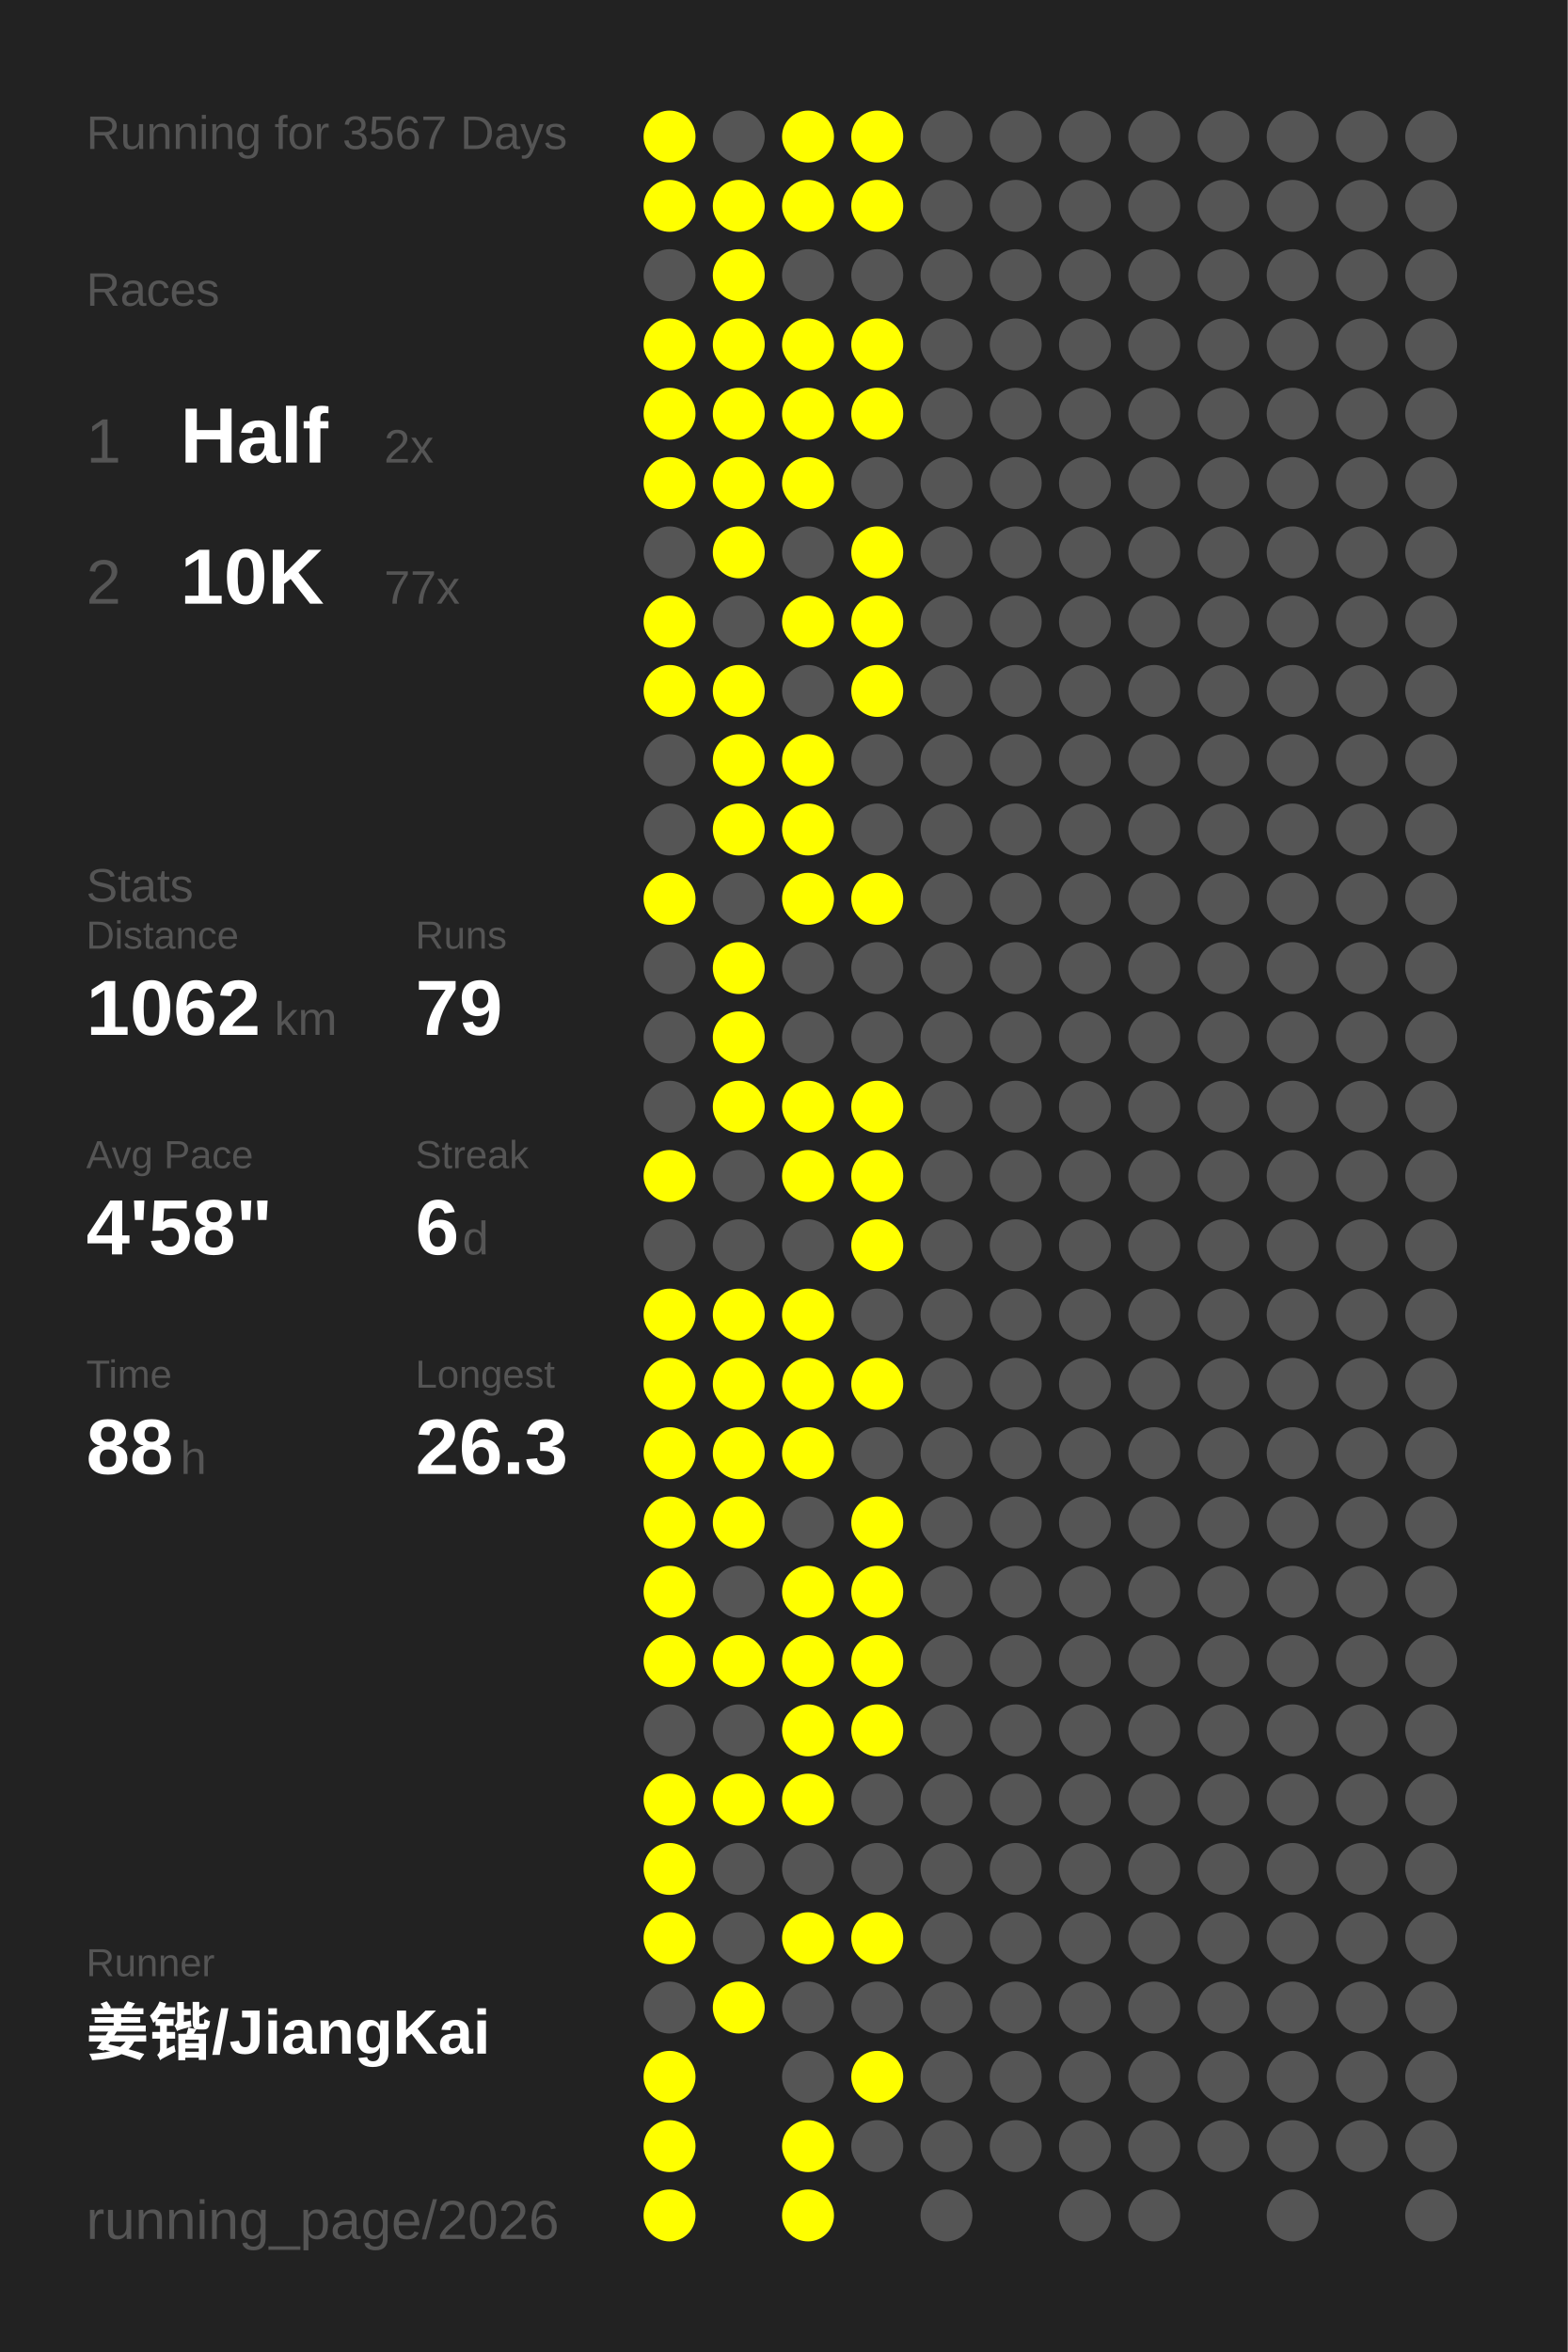
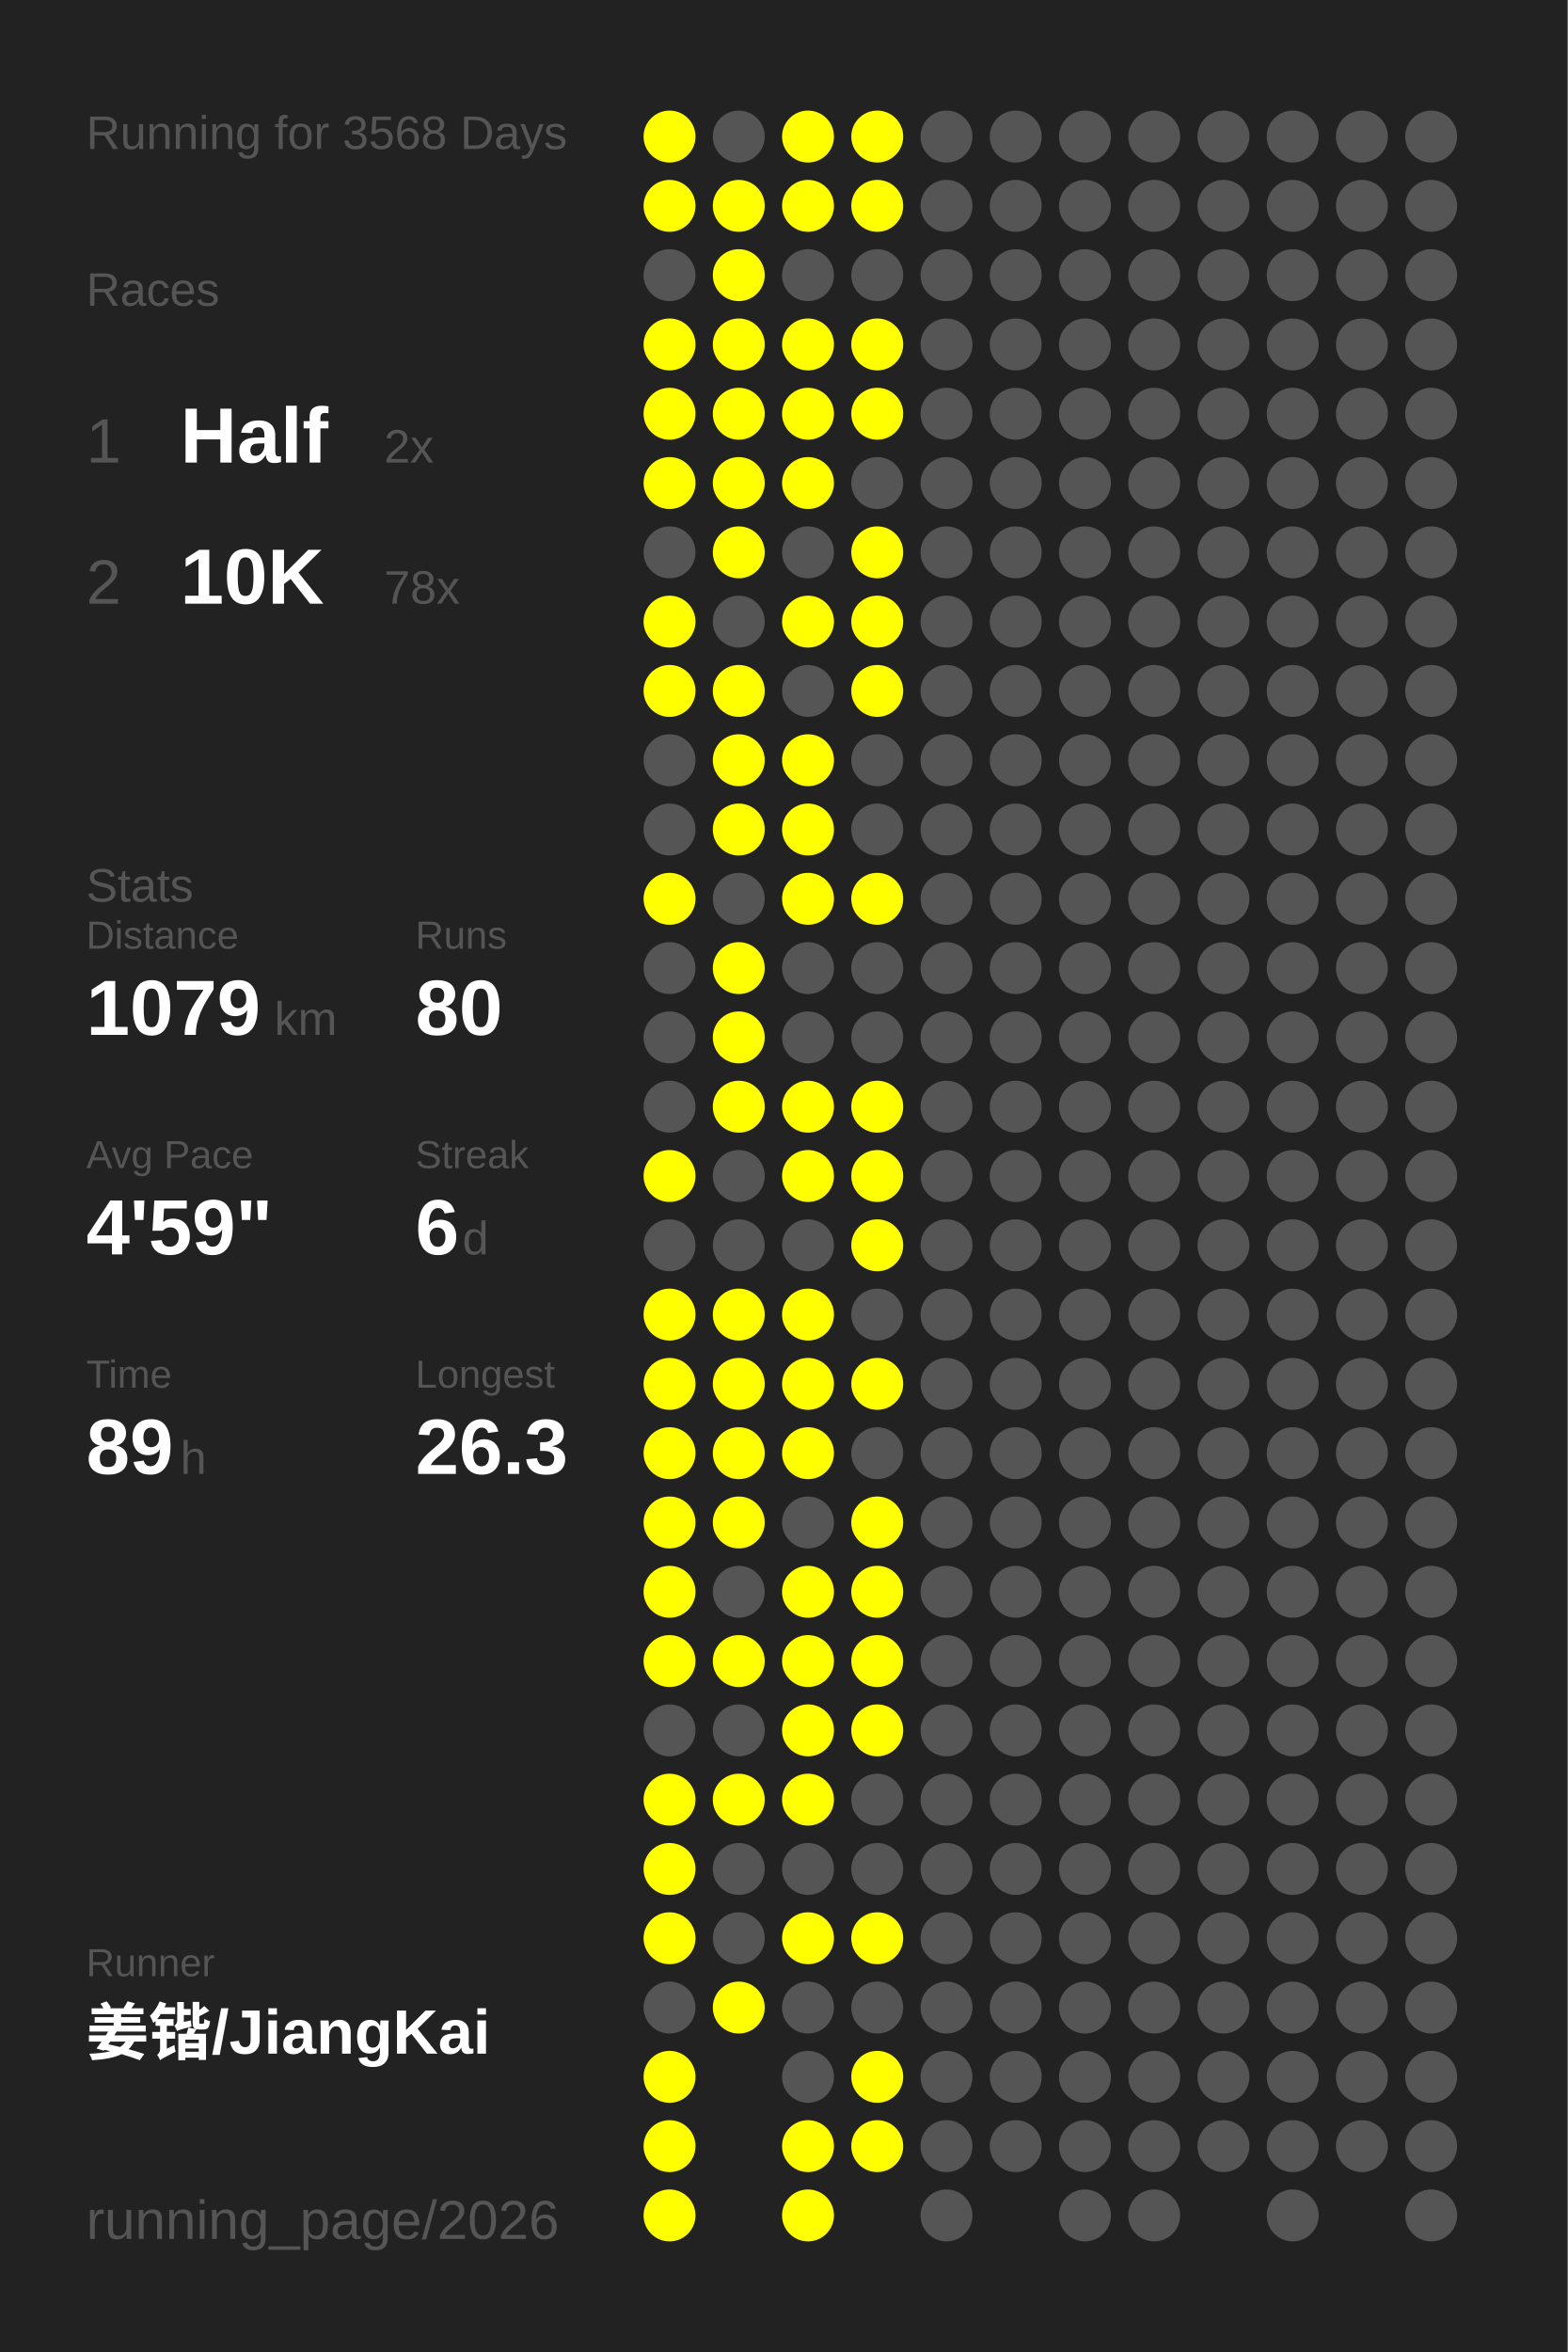
<svg xmlns="http://www.w3.org/2000/svg" baseProfile="full" height="300mm" version="1.1" viewBox="0,0,200,300" width="200mm">
  <defs />
  <rect fill="#222222" height="300" width="200" x="0" y="0" />
-   <text fill="#555555" style="font-size:6px; font-family:Arial;" x="11" y="19">Running for 3567 Days</text>
+   <text fill="#555555" style="font-size:6px; font-family:Arial;" x="11" y="19">Running for 3568 Days</text>
  <text fill="#555555" style="font-size:6px; font-family:Arial;" x="11" y="39">Races</text>
  <text fill="#555555" style="font-size:8px; font-family:Arial;" x="11" y="59">1</text>
  <text fill="#FFFFFF" style="font-size:10px; font-family:Arial; font-weight:bold;" x="23" y="59">Half</text>
  <text fill="#555555" style="font-size:6px; font-family:Arial;" x="49" y="59">2x</text>
  <text fill="#555555" style="font-size:8px; font-family:Arial;" x="11" y="77">2</text>
  <text fill="#FFFFFF" style="font-size:10px; font-family:Arial; font-weight:bold;" x="23" y="77">10K</text>
-   <text fill="#555555" style="font-size:6px; font-family:Arial;" x="49" y="77">77x</text>
+   <text fill="#555555" style="font-size:6px; font-family:Arial;" x="49" y="77">78x</text>
  <text fill="#555555" style="font-size:6px; font-family:Arial;" x="11" y="115">Stats</text>
  <text fill="#555555" style="font-size:5px; font-family:Arial;" x="11" y="121">Distance</text>
-   <text fill="#FFFFFF" style="font-size:10px; font-family:Arial; font-weight:bold;" x="11" y="132">1062</text>
+   <text fill="#FFFFFF" style="font-size:10px; font-family:Arial; font-weight:bold;" x="11" y="132">1079</text>
  <text fill="#555555" style="font-size:6px; font-family:Arial;" x="35" y="132">km</text>
  <text fill="#555555" style="font-size:5px; font-family:Arial;" x="53" y="121">Runs</text>
-   <text fill="#FFFFFF" style="font-size:10px; font-family:Arial; font-weight:bold;" x="53" y="132">79</text>
+   <text fill="#FFFFFF" style="font-size:10px; font-family:Arial; font-weight:bold;" x="53" y="132">80</text>
  <text fill="#555555" style="font-size:5px; font-family:Arial;" x="11" y="149">Avg Pace</text>
-   <text fill="#FFFFFF" style="font-size:10px; font-family:Arial; font-weight:bold;" x="11" y="160">4'58"</text>
+   <text fill="#FFFFFF" style="font-size:10px; font-family:Arial; font-weight:bold;" x="11" y="160">4'59"</text>
  <text fill="#555555" style="font-size:5px; font-family:Arial;" x="53" y="149">Streak</text>
  <text fill="#FFFFFF" style="font-size:10px; font-family:Arial; font-weight:bold;" x="53" y="160">6</text>
  <text fill="#555555" style="font-size:6px; font-family:Arial;" x="59" y="160">d</text>
  <text fill="#555555" style="font-size:5px; font-family:Arial;" x="11" y="177">Time</text>
-   <text fill="#FFFFFF" style="font-size:10px; font-family:Arial; font-weight:bold;" x="11" y="188">88</text>
+   <text fill="#FFFFFF" style="font-size:10px; font-family:Arial; font-weight:bold;" x="11" y="188">89</text>
  <text fill="#555555" style="font-size:6px; font-family:Arial;" x="23" y="188">h</text>
  <text fill="#555555" style="font-size:5px; font-family:Arial;" x="53" y="177">Longest</text>
  <text fill="#FFFFFF" style="font-size:10px; font-family:Arial; font-weight:bold;" x="53" y="188">26.3</text>
  <text fill="#555555" style="font-size:5px; font-family:Arial;" x="11" y="252.065">Runner</text>
  <text fill="#FFFFFF" style="font-size:8px; font-family:Arial; font-weight:bold;" x="11" y="262.065">姜锴/JiangKai</text>
  <text fill="#555555" style="font-size:7px; font-family:Arial;" x="11" y="285.581">running_page/2026</text>
  <circle cx="85.417" cy="17.419" fill="#FFFF00" r="3.312" />
  <circle cx="85.417" cy="26.258" fill="#FFFF00" r="3.312" />
  <circle cx="85.417" cy="35.097" fill="#555555" r="3.312" />
  <circle cx="85.417" cy="43.935" fill="#FFFF00" r="3.312" />
  <circle cx="85.417" cy="52.774" fill="#FFFF00" r="3.312" />
  <circle cx="85.417" cy="61.613" fill="#FFFF00" r="3.312" />
  <circle cx="85.417" cy="70.452" fill="#555555" r="3.312" />
  <circle cx="85.417" cy="79.29" fill="#FFFF00" r="3.312" />
  <circle cx="85.417" cy="88.129" fill="#FFFF00" r="3.312" />
  <circle cx="85.417" cy="96.968" fill="#555555" r="3.312" />
  <circle cx="85.417" cy="105.806" fill="#555555" r="3.312" />
  <circle cx="85.417" cy="114.645" fill="#FFFF00" r="3.312" />
  <circle cx="85.417" cy="123.484" fill="#555555" r="3.312" />
  <circle cx="85.417" cy="132.323" fill="#555555" r="3.312" />
  <circle cx="85.417" cy="141.161" fill="#555555" r="3.312" />
  <circle cx="85.417" cy="150" fill="#FFFF00" r="3.312" />
  <circle cx="85.417" cy="158.839" fill="#555555" r="3.312" />
  <circle cx="85.417" cy="167.677" fill="#FFFF00" r="3.312" />
  <circle cx="85.417" cy="176.516" fill="#FFFF00" r="3.312" />
  <circle cx="85.417" cy="185.355" fill="#FFFF00" r="3.312" />
  <circle cx="85.417" cy="194.194" fill="#FFFF00" r="3.312" />
  <circle cx="85.417" cy="203.032" fill="#FFFF00" r="3.312" />
  <circle cx="85.417" cy="211.871" fill="#FFFF00" r="3.312" />
  <circle cx="85.417" cy="220.71" fill="#555555" r="3.312" />
  <circle cx="85.417" cy="229.548" fill="#FFFF00" r="3.312" />
  <circle cx="85.417" cy="238.387" fill="#FFFF00" r="3.312" />
  <circle cx="85.417" cy="247.226" fill="#FFFF00" r="3.312" />
  <circle cx="85.417" cy="256.065" fill="#555555" r="3.312" />
  <circle cx="85.417" cy="264.903" fill="#FFFF00" r="3.312" />
  <circle cx="85.417" cy="273.742" fill="#FFFF00" r="3.312" />
  <circle cx="85.417" cy="282.581" fill="#FFFF00" r="3.312" />
  <circle cx="94.25" cy="17.419" fill="#555555" r="3.312" />
  <circle cx="94.25" cy="26.258" fill="#FFFF00" r="3.312" />
  <circle cx="94.25" cy="35.097" fill="#FFFF00" r="3.312" />
  <circle cx="94.25" cy="43.935" fill="#FFFF00" r="3.312" />
  <circle cx="94.25" cy="52.774" fill="#FFFF00" r="3.312" />
  <circle cx="94.25" cy="61.613" fill="#FFFF00" r="3.312" />
  <circle cx="94.25" cy="70.452" fill="#FFFF00" r="3.312" />
  <circle cx="94.25" cy="79.29" fill="#555555" r="3.312" />
  <circle cx="94.25" cy="88.129" fill="#FFFF00" r="3.312" />
  <circle cx="94.25" cy="96.968" fill="#FFFF00" r="3.312" />
  <circle cx="94.25" cy="105.806" fill="#FFFF00" r="3.312" />
  <circle cx="94.25" cy="114.645" fill="#555555" r="3.312" />
  <circle cx="94.25" cy="123.484" fill="#FFFF00" r="3.312" />
  <circle cx="94.25" cy="132.323" fill="#FFFF00" r="3.312" />
  <circle cx="94.25" cy="141.161" fill="#FFFF00" r="3.312" />
  <circle cx="94.25" cy="150" fill="#555555" r="3.312" />
  <circle cx="94.25" cy="158.839" fill="#555555" r="3.312" />
  <circle cx="94.25" cy="167.677" fill="#FFFF00" r="3.312" />
  <circle cx="94.25" cy="176.516" fill="#FFFF00" r="3.312" />
  <circle cx="94.25" cy="185.355" fill="#FFFF00" r="3.312" />
  <circle cx="94.25" cy="194.194" fill="#FFFF00" r="3.312" />
  <circle cx="94.25" cy="203.032" fill="#555555" r="3.312" />
  <circle cx="94.25" cy="211.871" fill="#FFFF00" r="3.312" />
  <circle cx="94.25" cy="220.71" fill="#555555" r="3.312" />
  <circle cx="94.25" cy="229.548" fill="#FFFF00" r="3.312" />
  <circle cx="94.25" cy="238.387" fill="#555555" r="3.312" />
  <circle cx="94.25" cy="247.226" fill="#555555" r="3.312" />
  <circle cx="94.25" cy="256.065" fill="#FFFF00" r="3.312" />
  <circle cx="103.083" cy="17.419" fill="#FFFF00" r="3.312" />
  <circle cx="103.083" cy="26.258" fill="#FFFF00" r="3.312" />
  <circle cx="103.083" cy="35.097" fill="#555555" r="3.312" />
  <circle cx="103.083" cy="43.935" fill="#FFFF00" r="3.312" />
  <circle cx="103.083" cy="52.774" fill="#FFFF00" r="3.312" />
  <circle cx="103.083" cy="61.613" fill="#FFFF00" r="3.312" />
  <circle cx="103.083" cy="70.452" fill="#555555" r="3.312" />
  <circle cx="103.083" cy="79.29" fill="#FFFF00" r="3.312" />
  <circle cx="103.083" cy="88.129" fill="#555555" r="3.312" />
  <circle cx="103.083" cy="96.968" fill="#FFFF00" r="3.312" />
  <circle cx="103.083" cy="105.806" fill="#FFFF00" r="3.312" />
  <circle cx="103.083" cy="114.645" fill="#FFFF00" r="3.312" />
  <circle cx="103.083" cy="123.484" fill="#555555" r="3.312" />
  <circle cx="103.083" cy="132.323" fill="#555555" r="3.312" />
  <circle cx="103.083" cy="141.161" fill="#FFFF00" r="3.312" />
  <circle cx="103.083" cy="150" fill="#FFFF00" r="3.312" />
  <circle cx="103.083" cy="158.839" fill="#555555" r="3.312" />
  <circle cx="103.083" cy="167.677" fill="#FFFF00" r="3.312" />
  <circle cx="103.083" cy="176.516" fill="#FFFF00" r="3.312" />
  <circle cx="103.083" cy="185.355" fill="#FFFF00" r="3.312" />
  <circle cx="103.083" cy="194.194" fill="#555555" r="3.312" />
  <circle cx="103.083" cy="203.032" fill="#FFFF00" r="3.312" />
  <circle cx="103.083" cy="211.871" fill="#FFFF00" r="3.312" />
  <circle cx="103.083" cy="220.71" fill="#FFFF00" r="3.312" />
  <circle cx="103.083" cy="229.548" fill="#FFFF00" r="3.312" />
  <circle cx="103.083" cy="238.387" fill="#555555" r="3.312" />
  <circle cx="103.083" cy="247.226" fill="#FFFF00" r="3.312" />
  <circle cx="103.083" cy="256.065" fill="#555555" r="3.312" />
  <circle cx="103.083" cy="264.903" fill="#555555" r="3.312" />
  <circle cx="103.083" cy="273.742" fill="#FFFF00" r="3.312" />
  <circle cx="103.083" cy="282.581" fill="#FFFF00" r="3.312" />
  <circle cx="111.917" cy="17.419" fill="#FFFF00" r="3.312" />
  <circle cx="111.917" cy="26.258" fill="#FFFF00" r="3.312" />
  <circle cx="111.917" cy="35.097" fill="#555555" r="3.312" />
  <circle cx="111.917" cy="43.935" fill="#FFFF00" r="3.312" />
  <circle cx="111.917" cy="52.774" fill="#FFFF00" r="3.312" />
  <circle cx="111.917" cy="61.613" fill="#555555" r="3.312" />
  <circle cx="111.917" cy="70.452" fill="#FFFF00" r="3.312" />
  <circle cx="111.917" cy="79.29" fill="#FFFF00" r="3.312" />
  <circle cx="111.917" cy="88.129" fill="#FFFF00" r="3.312" />
  <circle cx="111.917" cy="96.968" fill="#555555" r="3.312" />
  <circle cx="111.917" cy="105.806" fill="#555555" r="3.312" />
  <circle cx="111.917" cy="114.645" fill="#FFFF00" r="3.312" />
  <circle cx="111.917" cy="123.484" fill="#555555" r="3.312" />
  <circle cx="111.917" cy="132.323" fill="#555555" r="3.312" />
  <circle cx="111.917" cy="141.161" fill="#FFFF00" r="3.312" />
  <circle cx="111.917" cy="150" fill="#FFFF00" r="3.312" />
  <circle cx="111.917" cy="158.839" fill="#FFFF00" r="3.312" />
  <circle cx="111.917" cy="167.677" fill="#555555" r="3.312" />
  <circle cx="111.917" cy="176.516" fill="#FFFF00" r="3.312" />
  <circle cx="111.917" cy="185.355" fill="#555555" r="3.312" />
  <circle cx="111.917" cy="194.194" fill="#FFFF00" r="3.312" />
  <circle cx="111.917" cy="203.032" fill="#FFFF00" r="3.312" />
  <circle cx="111.917" cy="211.871" fill="#FFFF00" r="3.312" />
  <circle cx="111.917" cy="220.71" fill="#FFFF00" r="3.312" />
  <circle cx="111.917" cy="229.548" fill="#555555" r="3.312" />
  <circle cx="111.917" cy="238.387" fill="#555555" r="3.312" />
  <circle cx="111.917" cy="247.226" fill="#FFFF00" r="3.312" />
  <circle cx="111.917" cy="256.065" fill="#555555" r="3.312" />
  <circle cx="111.917" cy="264.903" fill="#FFFF00" r="3.312" />
-   <circle cx="111.917" cy="273.742" fill="#555555" r="3.312" />
+   <circle cx="111.917" cy="273.742" fill="#FFFF00" r="3.312" />
  <circle cx="120.75" cy="17.419" fill="#555555" r="3.312" />
  <circle cx="120.75" cy="26.258" fill="#555555" r="3.312" />
  <circle cx="120.75" cy="35.097" fill="#555555" r="3.312" />
  <circle cx="120.75" cy="43.935" fill="#555555" r="3.312" />
  <circle cx="120.75" cy="52.774" fill="#555555" r="3.312" />
  <circle cx="120.75" cy="61.613" fill="#555555" r="3.312" />
  <circle cx="120.75" cy="70.452" fill="#555555" r="3.312" />
  <circle cx="120.75" cy="79.29" fill="#555555" r="3.312" />
  <circle cx="120.75" cy="88.129" fill="#555555" r="3.312" />
  <circle cx="120.75" cy="96.968" fill="#555555" r="3.312" />
  <circle cx="120.75" cy="105.806" fill="#555555" r="3.312" />
  <circle cx="120.75" cy="114.645" fill="#555555" r="3.312" />
  <circle cx="120.75" cy="123.484" fill="#555555" r="3.312" />
  <circle cx="120.75" cy="132.323" fill="#555555" r="3.312" />
  <circle cx="120.75" cy="141.161" fill="#555555" r="3.312" />
  <circle cx="120.75" cy="150" fill="#555555" r="3.312" />
  <circle cx="120.75" cy="158.839" fill="#555555" r="3.312" />
  <circle cx="120.75" cy="167.677" fill="#555555" r="3.312" />
  <circle cx="120.75" cy="176.516" fill="#555555" r="3.312" />
  <circle cx="120.75" cy="185.355" fill="#555555" r="3.312" />
  <circle cx="120.75" cy="194.194" fill="#555555" r="3.312" />
  <circle cx="120.75" cy="203.032" fill="#555555" r="3.312" />
  <circle cx="120.75" cy="211.871" fill="#555555" r="3.312" />
  <circle cx="120.75" cy="220.71" fill="#555555" r="3.312" />
  <circle cx="120.75" cy="229.548" fill="#555555" r="3.312" />
  <circle cx="120.75" cy="238.387" fill="#555555" r="3.312" />
  <circle cx="120.75" cy="247.226" fill="#555555" r="3.312" />
  <circle cx="120.75" cy="256.065" fill="#555555" r="3.312" />
  <circle cx="120.75" cy="264.903" fill="#555555" r="3.312" />
  <circle cx="120.75" cy="273.742" fill="#555555" r="3.312" />
  <circle cx="120.75" cy="282.581" fill="#555555" r="3.312" />
  <circle cx="129.583" cy="17.419" fill="#555555" r="3.312" />
  <circle cx="129.583" cy="26.258" fill="#555555" r="3.312" />
  <circle cx="129.583" cy="35.097" fill="#555555" r="3.312" />
  <circle cx="129.583" cy="43.935" fill="#555555" r="3.312" />
  <circle cx="129.583" cy="52.774" fill="#555555" r="3.312" />
  <circle cx="129.583" cy="61.613" fill="#555555" r="3.312" />
  <circle cx="129.583" cy="70.452" fill="#555555" r="3.312" />
  <circle cx="129.583" cy="79.29" fill="#555555" r="3.312" />
  <circle cx="129.583" cy="88.129" fill="#555555" r="3.312" />
  <circle cx="129.583" cy="96.968" fill="#555555" r="3.312" />
  <circle cx="129.583" cy="105.806" fill="#555555" r="3.312" />
  <circle cx="129.583" cy="114.645" fill="#555555" r="3.312" />
  <circle cx="129.583" cy="123.484" fill="#555555" r="3.312" />
  <circle cx="129.583" cy="132.323" fill="#555555" r="3.312" />
  <circle cx="129.583" cy="141.161" fill="#555555" r="3.312" />
  <circle cx="129.583" cy="150" fill="#555555" r="3.312" />
  <circle cx="129.583" cy="158.839" fill="#555555" r="3.312" />
  <circle cx="129.583" cy="167.677" fill="#555555" r="3.312" />
  <circle cx="129.583" cy="176.516" fill="#555555" r="3.312" />
  <circle cx="129.583" cy="185.355" fill="#555555" r="3.312" />
  <circle cx="129.583" cy="194.194" fill="#555555" r="3.312" />
  <circle cx="129.583" cy="203.032" fill="#555555" r="3.312" />
  <circle cx="129.583" cy="211.871" fill="#555555" r="3.312" />
  <circle cx="129.583" cy="220.71" fill="#555555" r="3.312" />
  <circle cx="129.583" cy="229.548" fill="#555555" r="3.312" />
  <circle cx="129.583" cy="238.387" fill="#555555" r="3.312" />
  <circle cx="129.583" cy="247.226" fill="#555555" r="3.312" />
  <circle cx="129.583" cy="256.065" fill="#555555" r="3.312" />
  <circle cx="129.583" cy="264.903" fill="#555555" r="3.312" />
  <circle cx="129.583" cy="273.742" fill="#555555" r="3.312" />
  <circle cx="138.417" cy="17.419" fill="#555555" r="3.312" />
  <circle cx="138.417" cy="26.258" fill="#555555" r="3.312" />
  <circle cx="138.417" cy="35.097" fill="#555555" r="3.312" />
  <circle cx="138.417" cy="43.935" fill="#555555" r="3.312" />
  <circle cx="138.417" cy="52.774" fill="#555555" r="3.312" />
  <circle cx="138.417" cy="61.613" fill="#555555" r="3.312" />
  <circle cx="138.417" cy="70.452" fill="#555555" r="3.312" />
  <circle cx="138.417" cy="79.29" fill="#555555" r="3.312" />
  <circle cx="138.417" cy="88.129" fill="#555555" r="3.312" />
  <circle cx="138.417" cy="96.968" fill="#555555" r="3.312" />
  <circle cx="138.417" cy="105.806" fill="#555555" r="3.312" />
  <circle cx="138.417" cy="114.645" fill="#555555" r="3.312" />
  <circle cx="138.417" cy="123.484" fill="#555555" r="3.312" />
  <circle cx="138.417" cy="132.323" fill="#555555" r="3.312" />
  <circle cx="138.417" cy="141.161" fill="#555555" r="3.312" />
  <circle cx="138.417" cy="150" fill="#555555" r="3.312" />
  <circle cx="138.417" cy="158.839" fill="#555555" r="3.312" />
  <circle cx="138.417" cy="167.677" fill="#555555" r="3.312" />
  <circle cx="138.417" cy="176.516" fill="#555555" r="3.312" />
  <circle cx="138.417" cy="185.355" fill="#555555" r="3.312" />
  <circle cx="138.417" cy="194.194" fill="#555555" r="3.312" />
  <circle cx="138.417" cy="203.032" fill="#555555" r="3.312" />
  <circle cx="138.417" cy="211.871" fill="#555555" r="3.312" />
  <circle cx="138.417" cy="220.71" fill="#555555" r="3.312" />
  <circle cx="138.417" cy="229.548" fill="#555555" r="3.312" />
  <circle cx="138.417" cy="238.387" fill="#555555" r="3.312" />
  <circle cx="138.417" cy="247.226" fill="#555555" r="3.312" />
  <circle cx="138.417" cy="256.065" fill="#555555" r="3.312" />
  <circle cx="138.417" cy="264.903" fill="#555555" r="3.312" />
  <circle cx="138.417" cy="273.742" fill="#555555" r="3.312" />
  <circle cx="138.417" cy="282.581" fill="#555555" r="3.312" />
  <circle cx="147.25" cy="17.419" fill="#555555" r="3.312" />
  <circle cx="147.25" cy="26.258" fill="#555555" r="3.312" />
  <circle cx="147.25" cy="35.097" fill="#555555" r="3.312" />
  <circle cx="147.25" cy="43.935" fill="#555555" r="3.312" />
  <circle cx="147.25" cy="52.774" fill="#555555" r="3.312" />
  <circle cx="147.25" cy="61.613" fill="#555555" r="3.312" />
  <circle cx="147.25" cy="70.452" fill="#555555" r="3.312" />
  <circle cx="147.25" cy="79.29" fill="#555555" r="3.312" />
  <circle cx="147.25" cy="88.129" fill="#555555" r="3.312" />
  <circle cx="147.25" cy="96.968" fill="#555555" r="3.312" />
  <circle cx="147.25" cy="105.806" fill="#555555" r="3.312" />
  <circle cx="147.25" cy="114.645" fill="#555555" r="3.312" />
  <circle cx="147.25" cy="123.484" fill="#555555" r="3.312" />
  <circle cx="147.25" cy="132.323" fill="#555555" r="3.312" />
  <circle cx="147.25" cy="141.161" fill="#555555" r="3.312" />
  <circle cx="147.25" cy="150" fill="#555555" r="3.312" />
  <circle cx="147.25" cy="158.839" fill="#555555" r="3.312" />
  <circle cx="147.25" cy="167.677" fill="#555555" r="3.312" />
  <circle cx="147.25" cy="176.516" fill="#555555" r="3.312" />
  <circle cx="147.25" cy="185.355" fill="#555555" r="3.312" />
  <circle cx="147.25" cy="194.194" fill="#555555" r="3.312" />
  <circle cx="147.25" cy="203.032" fill="#555555" r="3.312" />
  <circle cx="147.25" cy="211.871" fill="#555555" r="3.312" />
  <circle cx="147.25" cy="220.71" fill="#555555" r="3.312" />
  <circle cx="147.25" cy="229.548" fill="#555555" r="3.312" />
  <circle cx="147.25" cy="238.387" fill="#555555" r="3.312" />
  <circle cx="147.25" cy="247.226" fill="#555555" r="3.312" />
  <circle cx="147.25" cy="256.065" fill="#555555" r="3.312" />
  <circle cx="147.25" cy="264.903" fill="#555555" r="3.312" />
  <circle cx="147.25" cy="273.742" fill="#555555" r="3.312" />
  <circle cx="147.25" cy="282.581" fill="#555555" r="3.312" />
  <circle cx="156.083" cy="17.419" fill="#555555" r="3.312" />
  <circle cx="156.083" cy="26.258" fill="#555555" r="3.312" />
  <circle cx="156.083" cy="35.097" fill="#555555" r="3.312" />
  <circle cx="156.083" cy="43.935" fill="#555555" r="3.312" />
  <circle cx="156.083" cy="52.774" fill="#555555" r="3.312" />
  <circle cx="156.083" cy="61.613" fill="#555555" r="3.312" />
  <circle cx="156.083" cy="70.452" fill="#555555" r="3.312" />
  <circle cx="156.083" cy="79.29" fill="#555555" r="3.312" />
  <circle cx="156.083" cy="88.129" fill="#555555" r="3.312" />
  <circle cx="156.083" cy="96.968" fill="#555555" r="3.312" />
  <circle cx="156.083" cy="105.806" fill="#555555" r="3.312" />
  <circle cx="156.083" cy="114.645" fill="#555555" r="3.312" />
  <circle cx="156.083" cy="123.484" fill="#555555" r="3.312" />
  <circle cx="156.083" cy="132.323" fill="#555555" r="3.312" />
  <circle cx="156.083" cy="141.161" fill="#555555" r="3.312" />
  <circle cx="156.083" cy="150" fill="#555555" r="3.312" />
  <circle cx="156.083" cy="158.839" fill="#555555" r="3.312" />
  <circle cx="156.083" cy="167.677" fill="#555555" r="3.312" />
  <circle cx="156.083" cy="176.516" fill="#555555" r="3.312" />
  <circle cx="156.083" cy="185.355" fill="#555555" r="3.312" />
  <circle cx="156.083" cy="194.194" fill="#555555" r="3.312" />
  <circle cx="156.083" cy="203.032" fill="#555555" r="3.312" />
  <circle cx="156.083" cy="211.871" fill="#555555" r="3.312" />
  <circle cx="156.083" cy="220.71" fill="#555555" r="3.312" />
  <circle cx="156.083" cy="229.548" fill="#555555" r="3.312" />
  <circle cx="156.083" cy="238.387" fill="#555555" r="3.312" />
  <circle cx="156.083" cy="247.226" fill="#555555" r="3.312" />
  <circle cx="156.083" cy="256.065" fill="#555555" r="3.312" />
  <circle cx="156.083" cy="264.903" fill="#555555" r="3.312" />
  <circle cx="156.083" cy="273.742" fill="#555555" r="3.312" />
  <circle cx="164.917" cy="17.419" fill="#555555" r="3.312" />
  <circle cx="164.917" cy="26.258" fill="#555555" r="3.312" />
  <circle cx="164.917" cy="35.097" fill="#555555" r="3.312" />
  <circle cx="164.917" cy="43.935" fill="#555555" r="3.312" />
  <circle cx="164.917" cy="52.774" fill="#555555" r="3.312" />
  <circle cx="164.917" cy="61.613" fill="#555555" r="3.312" />
  <circle cx="164.917" cy="70.452" fill="#555555" r="3.312" />
  <circle cx="164.917" cy="79.29" fill="#555555" r="3.312" />
  <circle cx="164.917" cy="88.129" fill="#555555" r="3.312" />
  <circle cx="164.917" cy="96.968" fill="#555555" r="3.312" />
  <circle cx="164.917" cy="105.806" fill="#555555" r="3.312" />
  <circle cx="164.917" cy="114.645" fill="#555555" r="3.312" />
  <circle cx="164.917" cy="123.484" fill="#555555" r="3.312" />
  <circle cx="164.917" cy="132.323" fill="#555555" r="3.312" />
  <circle cx="164.917" cy="141.161" fill="#555555" r="3.312" />
  <circle cx="164.917" cy="150" fill="#555555" r="3.312" />
  <circle cx="164.917" cy="158.839" fill="#555555" r="3.312" />
  <circle cx="164.917" cy="167.677" fill="#555555" r="3.312" />
  <circle cx="164.917" cy="176.516" fill="#555555" r="3.312" />
  <circle cx="164.917" cy="185.355" fill="#555555" r="3.312" />
  <circle cx="164.917" cy="194.194" fill="#555555" r="3.312" />
  <circle cx="164.917" cy="203.032" fill="#555555" r="3.312" />
  <circle cx="164.917" cy="211.871" fill="#555555" r="3.312" />
  <circle cx="164.917" cy="220.71" fill="#555555" r="3.312" />
  <circle cx="164.917" cy="229.548" fill="#555555" r="3.312" />
  <circle cx="164.917" cy="238.387" fill="#555555" r="3.312" />
  <circle cx="164.917" cy="247.226" fill="#555555" r="3.312" />
  <circle cx="164.917" cy="256.065" fill="#555555" r="3.312" />
  <circle cx="164.917" cy="264.903" fill="#555555" r="3.312" />
  <circle cx="164.917" cy="273.742" fill="#555555" r="3.312" />
  <circle cx="164.917" cy="282.581" fill="#555555" r="3.312" />
  <circle cx="173.75" cy="17.419" fill="#555555" r="3.312" />
  <circle cx="173.75" cy="26.258" fill="#555555" r="3.312" />
  <circle cx="173.75" cy="35.097" fill="#555555" r="3.312" />
  <circle cx="173.75" cy="43.935" fill="#555555" r="3.312" />
  <circle cx="173.75" cy="52.774" fill="#555555" r="3.312" />
  <circle cx="173.75" cy="61.613" fill="#555555" r="3.312" />
  <circle cx="173.75" cy="70.452" fill="#555555" r="3.312" />
  <circle cx="173.75" cy="79.29" fill="#555555" r="3.312" />
  <circle cx="173.75" cy="88.129" fill="#555555" r="3.312" />
  <circle cx="173.75" cy="96.968" fill="#555555" r="3.312" />
  <circle cx="173.75" cy="105.806" fill="#555555" r="3.312" />
  <circle cx="173.75" cy="114.645" fill="#555555" r="3.312" />
  <circle cx="173.75" cy="123.484" fill="#555555" r="3.312" />
  <circle cx="173.75" cy="132.323" fill="#555555" r="3.312" />
  <circle cx="173.75" cy="141.161" fill="#555555" r="3.312" />
  <circle cx="173.75" cy="150" fill="#555555" r="3.312" />
  <circle cx="173.75" cy="158.839" fill="#555555" r="3.312" />
  <circle cx="173.75" cy="167.677" fill="#555555" r="3.312" />
  <circle cx="173.75" cy="176.516" fill="#555555" r="3.312" />
  <circle cx="173.75" cy="185.355" fill="#555555" r="3.312" />
  <circle cx="173.75" cy="194.194" fill="#555555" r="3.312" />
  <circle cx="173.75" cy="203.032" fill="#555555" r="3.312" />
  <circle cx="173.75" cy="211.871" fill="#555555" r="3.312" />
  <circle cx="173.75" cy="220.71" fill="#555555" r="3.312" />
  <circle cx="173.75" cy="229.548" fill="#555555" r="3.312" />
  <circle cx="173.75" cy="238.387" fill="#555555" r="3.312" />
  <circle cx="173.75" cy="247.226" fill="#555555" r="3.312" />
  <circle cx="173.75" cy="256.065" fill="#555555" r="3.312" />
  <circle cx="173.75" cy="264.903" fill="#555555" r="3.312" />
  <circle cx="173.75" cy="273.742" fill="#555555" r="3.312" />
  <circle cx="182.583" cy="17.419" fill="#555555" r="3.312" />
  <circle cx="182.583" cy="26.258" fill="#555555" r="3.312" />
  <circle cx="182.583" cy="35.097" fill="#555555" r="3.312" />
  <circle cx="182.583" cy="43.935" fill="#555555" r="3.312" />
  <circle cx="182.583" cy="52.774" fill="#555555" r="3.312" />
  <circle cx="182.583" cy="61.613" fill="#555555" r="3.312" />
  <circle cx="182.583" cy="70.452" fill="#555555" r="3.312" />
  <circle cx="182.583" cy="79.29" fill="#555555" r="3.312" />
  <circle cx="182.583" cy="88.129" fill="#555555" r="3.312" />
  <circle cx="182.583" cy="96.968" fill="#555555" r="3.312" />
  <circle cx="182.583" cy="105.806" fill="#555555" r="3.312" />
  <circle cx="182.583" cy="114.645" fill="#555555" r="3.312" />
  <circle cx="182.583" cy="123.484" fill="#555555" r="3.312" />
  <circle cx="182.583" cy="132.323" fill="#555555" r="3.312" />
  <circle cx="182.583" cy="141.161" fill="#555555" r="3.312" />
  <circle cx="182.583" cy="150" fill="#555555" r="3.312" />
  <circle cx="182.583" cy="158.839" fill="#555555" r="3.312" />
  <circle cx="182.583" cy="167.677" fill="#555555" r="3.312" />
  <circle cx="182.583" cy="176.516" fill="#555555" r="3.312" />
  <circle cx="182.583" cy="185.355" fill="#555555" r="3.312" />
  <circle cx="182.583" cy="194.194" fill="#555555" r="3.312" />
  <circle cx="182.583" cy="203.032" fill="#555555" r="3.312" />
  <circle cx="182.583" cy="211.871" fill="#555555" r="3.312" />
  <circle cx="182.583" cy="220.71" fill="#555555" r="3.312" />
  <circle cx="182.583" cy="229.548" fill="#555555" r="3.312" />
  <circle cx="182.583" cy="238.387" fill="#555555" r="3.312" />
  <circle cx="182.583" cy="247.226" fill="#555555" r="3.312" />
  <circle cx="182.583" cy="256.065" fill="#555555" r="3.312" />
  <circle cx="182.583" cy="264.903" fill="#555555" r="3.312" />
  <circle cx="182.583" cy="273.742" fill="#555555" r="3.312" />
  <circle cx="182.583" cy="282.581" fill="#555555" r="3.312" />
</svg>
